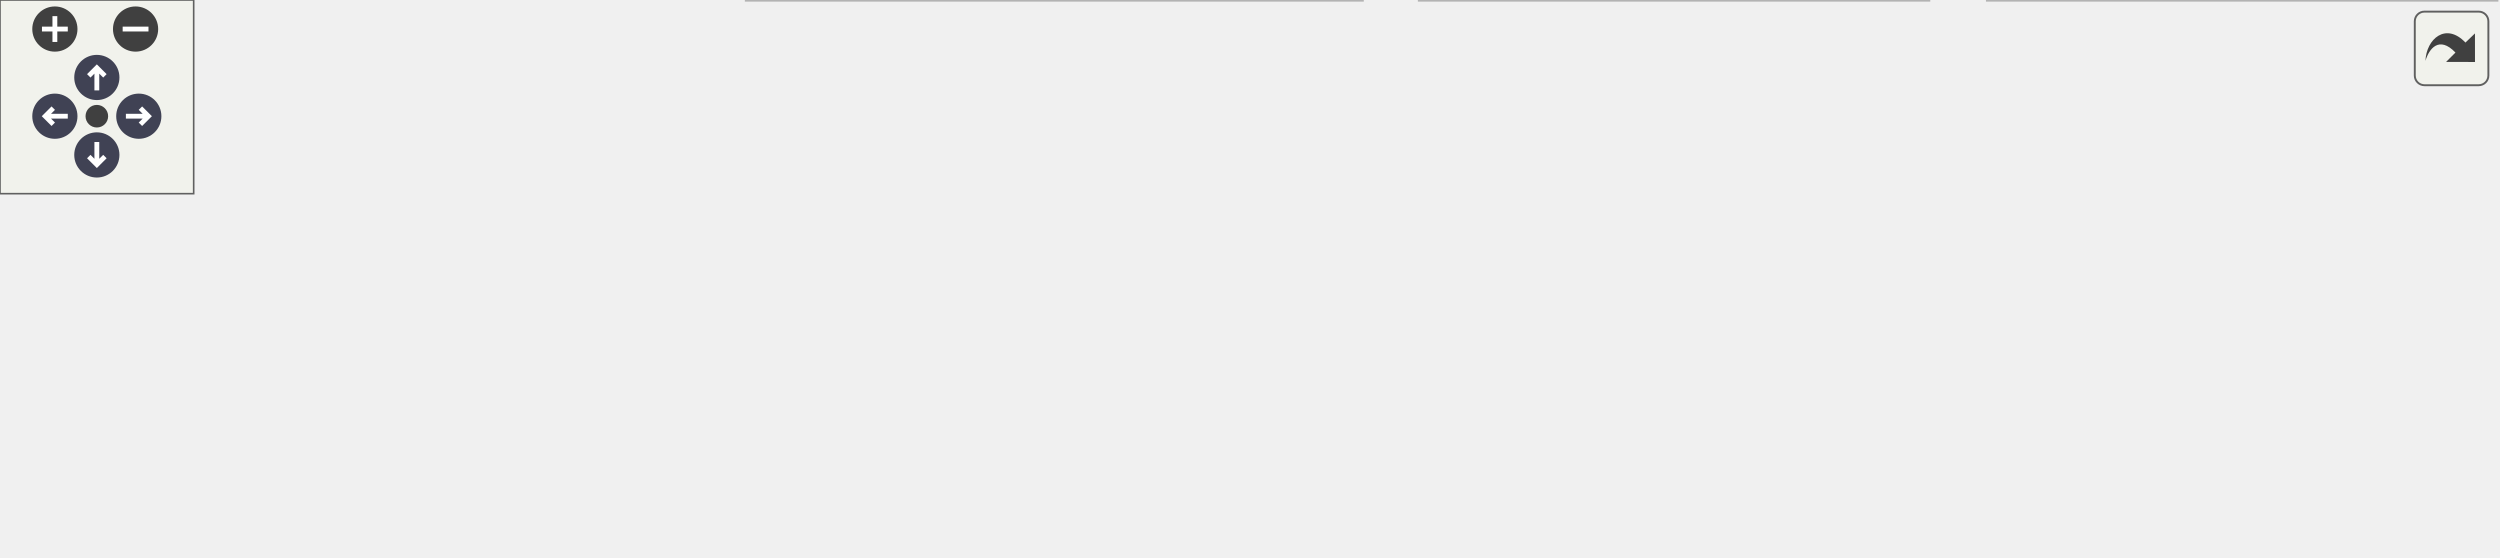
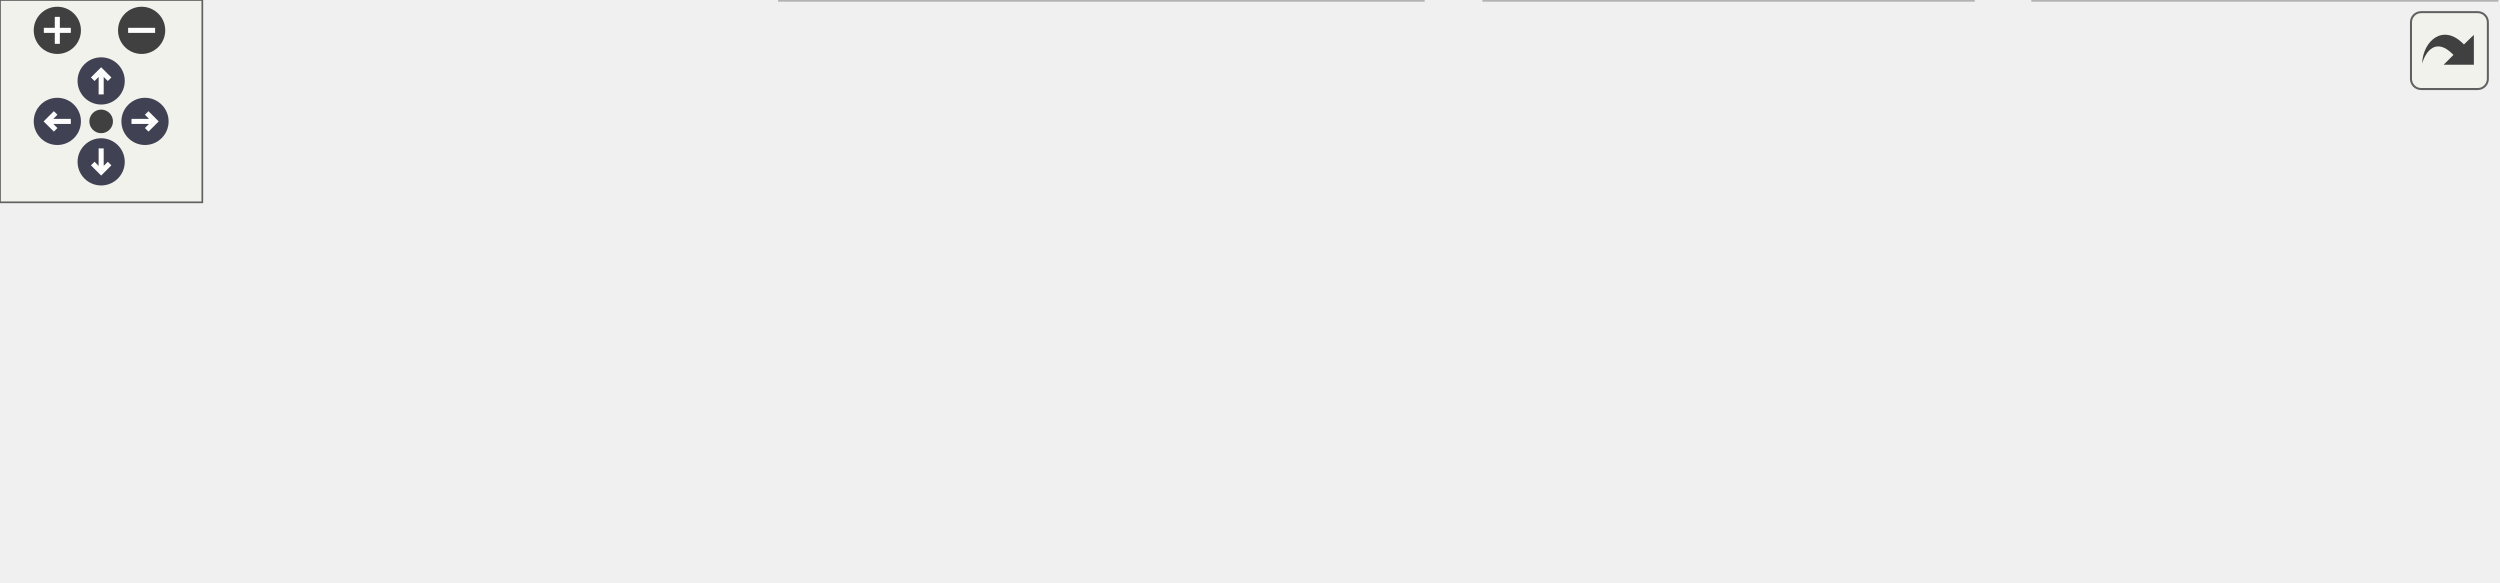
<svg xmlns="http://www.w3.org/2000/svg" xmlns:xlink="http://www.w3.org/1999/xlink" id="main" version="1.1" xml:space="preserve">
  <style type="text/css">
.node, .edge {opacity: 0.7;}
.node.selected, .edge.selected {opacity: 1;}
.edge:hover path { stroke: red; }
.edge:hover polygon { stroke: red; fill: red; }
</style>
  <defs>
    <circle id="rim" cx="0" cy="0" r="7" />
    <circle id="rim2" cx="0" cy="0" r="3.5" />
    <g id="zoomPlus">
      <use xlink:href="#rim" fill="#404040">
        <set attributeName="fill" to="#808080" begin="zoomplus.mouseover" end="zoomplus.mouseout" />
      </use>
      <path d="M-4,0h8M0,-4v8" fill="none" stroke="white" stroke-width="1.5" pointer-events="none" />
    </g>
    <g id="zoomMin">
      <use xlink:href="#rim" fill="#404040">
        <set attributeName="fill" to="#808080" begin="zoomminus.mouseover" end="zoomminus.mouseout" />
      </use>
      <path d="M-4,0h8" fill="none" stroke="white" stroke-width="1.5" pointer-events="none" />
    </g>
    <g id="arrowUp" transform="translate(30 24)">
      <use xlink:href="#rim" />
      <path pointer-events="none" fill="none" stroke="white" stroke-width="1.5" d="M0,-3.0v7 M-2.5,-0.5L0,-3.0L2.5,-0.5" />
    </g>
    <g id="arrowRight" transform="rotate(90) translate(36 -43)">
      <use xlink:href="#rim" />
      <path pointer-events="none" fill="none" stroke="white" stroke-width="1.5" d="M0,-3.0v7 M-2.5,-0.5L0,-3.0L2.5,-0.5" />
    </g>
    <g id="arrowDown" transform="rotate(180) translate(-30 -48)">
      <use xlink:href="#rim" />
      <path pointer-events="none" fill="none" stroke="white" stroke-width="1.5" d="M0,-3.0v7 M-2.5,-0.5L0,-3.0L2.5,-0.5" />
    </g>
    <g id="arrowLeft" transform="rotate(270) translate(-36 17)">
      <use xlink:href="#rim" />
      <path pointer-events="none" fill="none" stroke="white" stroke-width="1.5" d="M0,-3.0v7 M-2.5,-0.5L0,-3.0L2.5,-0.5" />
    </g>
    <g id="resetDef">
      <use xlink:href="#rim2" fill="#404040">
        <set attributeName="fill" to="#808080" begin="reset.mouseover" end="reset.mouseout" />
      </use>
    </g>
  </defs>
  <svg id="graph" class="graph">
    <g id="viewport">
      <g id="Node000001" class="node">
        <g id="a_Node000001">
          <a xlink:title=" ">
-             <polygon fill="#999999" stroke="#666666" points="498.5,-112 346.75,-112 346.75,-68 498.5,-68 498.5,-112" />
-             <text text-anchor="start" x="354.75" y="-98.5" font-family="Helvetica,sans-Serif" font-size="10.00">src/main/java/fr/softsf</text>
-             <text text-anchor="start" x="354.75" y="-86.5" font-family="Helvetica,sans-Serif" font-size="10.00">/sudokufx/config/ObjectMapper</text>
-             <text text-anchor="middle" x="422.62" y="-74.5" font-family="Helvetica,sans-Serif" font-size="10.00">Config.java</text>
+             <polygon fill="#999999" stroke="#666666" points="495.5,-112 343.75,-112 343.75,-68 495.5,-68 495.5,-112" />
+             <text text-anchor="start" x="351.75" y="-98.5" font-family="Helvetica,sans-Serif" font-size="10.00">src/main/java/fr/softsf</text>
+             <text text-anchor="start" x="351.75" y="-86.5" font-family="Helvetica,sans-Serif" font-size="10.00">/sudokufx/config/ObjectMapper</text>
+             <text text-anchor="middle" x="419.62" y="-74.5" font-family="Helvetica,sans-Serif" font-size="10.00">Config.java</text>
          </a>
        </g>
      </g>
      <g id="Node000002" class="node">
        <g id="a_Node000002">
          <a xlink:title=" ">
            <polygon fill="#e0e0e0" stroke="#999999" points="213.25,-26 0,-26 0,-6 213.25,-6 213.25,-26" />
            <text text-anchor="middle" x="106.62" y="-12.5" font-family="Helvetica,sans-Serif" font-size="10.00">org.springframework.context.annotation.Bean</text>
          </a>
        </g>
      </g>
      <g id="edge1_Node000001_Node000002" class="edge">
        <g id="a_edge1_Node000001_Node000002">
          <a xlink:title=" ">
-             <path fill="none" stroke="#63b8ff" d="M346.53,-71.66C288.64,-58.47 210.46,-40.66 159.31,-29" />
-             <polygon fill="#63b8ff" stroke="#63b8ff" points="160.2,-25.62 149.67,-26.81 158.64,-32.44 160.2,-25.62" />
+             <path fill="none" stroke="#63b8ff" d="M343.46,-71.48C286.09,-58.28 208.97,-40.54 158.54,-28.94" />
+             <polygon fill="#63b8ff" stroke="#63b8ff" points="159.59,-25.59 149.06,-26.76 158.02,-32.41 159.59,-25.59" />
          </a>
        </g>
      </g>
      <g id="Node000003" class="node">
        <g id="a_Node000003">
          <a xlink:title=" ">
            <polygon fill="#e0e0e0" stroke="#999999" points="422,-32 231.25,-32 231.25,0 422,0 422,-32" />
            <text text-anchor="start" x="239.25" y="-18.5" font-family="Helvetica,sans-Serif" font-size="10.00">org.springframework.context.annotation.</text>
            <text text-anchor="middle" x="326.62" y="-6.5" font-family="Helvetica,sans-Serif" font-size="10.00">Configuration</text>
          </a>
        </g>
      </g>
      <g id="edge2_Node000001_Node000003" class="edge">
        <g id="a_edge2_Node000001_Node000003">
          <a xlink:title=" ">
-             <path fill="none" stroke="#63b8ff" d="M394.08,-67.59C382.22,-58.7 368.45,-48.37 356.45,-39.37" />
-             <polygon fill="#63b8ff" stroke="#63b8ff" points="358.6,-36.6 348.5,-33.4 354.4,-42.2 358.6,-36.6" />
+             <path fill="none" stroke="#63b8ff" d="M391.97,-67.59C380.48,-58.7 367.14,-48.37 355.52,-39.37" />
+             <polygon fill="#63b8ff" stroke="#63b8ff" points="357.89,-36.78 347.84,-33.42 353.6,-42.31 357.89,-36.78" />
          </a>
        </g>
      </g>
      <g id="Node000004" class="node">
        <g id="a_Node000004">
          <a xlink:title=" ">
-             <polygon fill="#e0e0e0" stroke="#999999" points="597.5,-32 439.75,-32 439.75,0 597.5,0 597.5,-32" />
-             <text text-anchor="start" x="447.75" y="-18.5" font-family="Helvetica,sans-Serif" font-size="10.00">com.fasterxml.jackson.databind.</text>
-             <text text-anchor="middle" x="518.62" y="-6.5" font-family="Helvetica,sans-Serif" font-size="10.00">ObjectMapper</text>
+             <polygon fill="#e0e0e0" stroke="#999999" points="585.12,-32 440.12,-32 440.12,0 585.12,0 585.12,-32" />
+             <text text-anchor="start" x="448.12" y="-18.5" font-family="Helvetica,sans-Serif" font-size="10.00">tools.jackson.databind.Object</text>
+             <text text-anchor="middle" x="512.62" y="-6.5" font-family="Helvetica,sans-Serif" font-size="10.00">Mapper</text>
          </a>
        </g>
      </g>
      <g id="edge3_Node000001_Node000004" class="edge">
        <g id="a_edge3_Node000001_Node000004">
          <a xlink:title=" ">
-             <path fill="none" stroke="#63b8ff" d="M451.17,-67.59C463.03,-58.7 476.8,-48.37 488.8,-39.37" />
-             <polygon fill="#63b8ff" stroke="#63b8ff" points="490.85,-42.2 496.75,-33.4 486.65,-36.6 490.85,-42.2" />
+             <path fill="none" stroke="#63b8ff" d="M447.28,-67.59C458.77,-58.7 472.11,-48.37 483.73,-39.37" />
+             <polygon fill="#63b8ff" stroke="#63b8ff" points="485.65,-42.31 491.41,-33.42 481.36,-36.78 485.65,-42.31" />
          </a>
        </g>
      </g>
      <g id="Node000005" class="node">
        <g id="a_Node000005">
          <a xlink:title=" ">
-             <polygon fill="#e0e0e0" stroke="#999999" points="773.5,-32 615.75,-32 615.75,0 773.5,0 773.5,-32" />
-             <text text-anchor="start" x="623.75" y="-18.5" font-family="Helvetica,sans-Serif" font-size="10.00">com.fasterxml.jackson.databind.</text>
-             <text text-anchor="middle" x="694.62" y="-6.5" font-family="Helvetica,sans-Serif" font-size="10.00">SerializationFeature</text>
+             <polygon fill="#e0e0e0" stroke="#999999" points="740.38,-32 602.88,-32 602.88,0 740.38,0 740.38,-32" />
+             <text text-anchor="start" x="610.88" y="-18.5" font-family="Helvetica,sans-Serif" font-size="10.00">tools.jackson.databind.json.</text>
+             <text text-anchor="middle" x="671.62" y="-6.5" font-family="Helvetica,sans-Serif" font-size="10.00">JsonMapper</text>
          </a>
        </g>
      </g>
      <g id="edge4_Node000001_Node000005" class="edge">
        <g id="a_edge4_Node000001_Node000005">
          <a xlink:title=" ">
-             <path fill="none" stroke="#63b8ff" d="M498.75,-68.85C538.55,-58.31 586.88,-45.52 625.58,-35.28" />
-             <polygon fill="#63b8ff" stroke="#63b8ff" points="625.99,-38.79 634.76,-32.85 624.2,-32.02 625.99,-38.79" />
+             <path fill="none" stroke="#63b8ff" d="M494.55,-67.59C530.16,-57.42 572.32,-45.37 606.57,-35.59" />
+             <polygon fill="#63b8ff" stroke="#63b8ff" points="607.28,-39.02 615.94,-32.91 605.36,-32.29 607.28,-39.02" />
          </a>
        </g>
      </g>
    </g>
  </svg>
  <g id="navigator" transform="translate(0 0)" fill="#404254">
    <rect fill="#f2f5e9" fill-opacity="0.5" stroke="#606060" stroke-width=".5" x="0" y="0" width="60" height="60" />
    <use id="zoomplus" xlink:href="#zoomPlus" x="17" y="9" />
    <use id="zoomminus" xlink:href="#zoomMin" x="42" y="9" />
    <use id="reset" xlink:href="#resetDef" x="30" y="36" />
    <use id="arrowup" xlink:href="#arrowUp" x="0" y="0" />
    <use id="arrowright" xlink:href="#arrowRight" x="0" y="0" />
    <use id="arrowdown" xlink:href="#arrowDown" x="0" y="0" />
    <use id="arrowleft" xlink:href="#arrowLeft" x="0" y="0" />
  </g>
  <svg viewBox="0 0 15 15" width="100%" height="30px" preserveAspectRatio="xMaxYMin meet">
    <g id="arrow_out" transform="scale(0.3 0.3)">
      <a xlink:href="_object_mapper_config_8java__incl_org.svg" target="_base">
        <rect id="button" ry="5" rx="5" y="6" x="6" height="38" width="38" fill="#f2f5e9" fill-opacity="0.5" stroke="#606060" stroke-width="1.0" />
        <path id="arrow" d="M 11.5,31.437 C 11.94,20.098 22.043,11.323 32.159,21.979 L 37.069,17.246 C 37.069,17.246 37.088,32 37.088,32 L 22.16,31.978 C 22.16,31.978 26.998,27.14 26.998,27.14 C 18.529,18.264 13.292,25.23 11.5,31.437 z" style="fill:#404040;" />
      </a>
    </g>
  </svg>
  <style type="text/css">

[data-mouse-over-selected='false'] { opacity: 0.7; }
[data-mouse-over-selected='true']  { opacity: 1.0; }

</style>
</svg>
